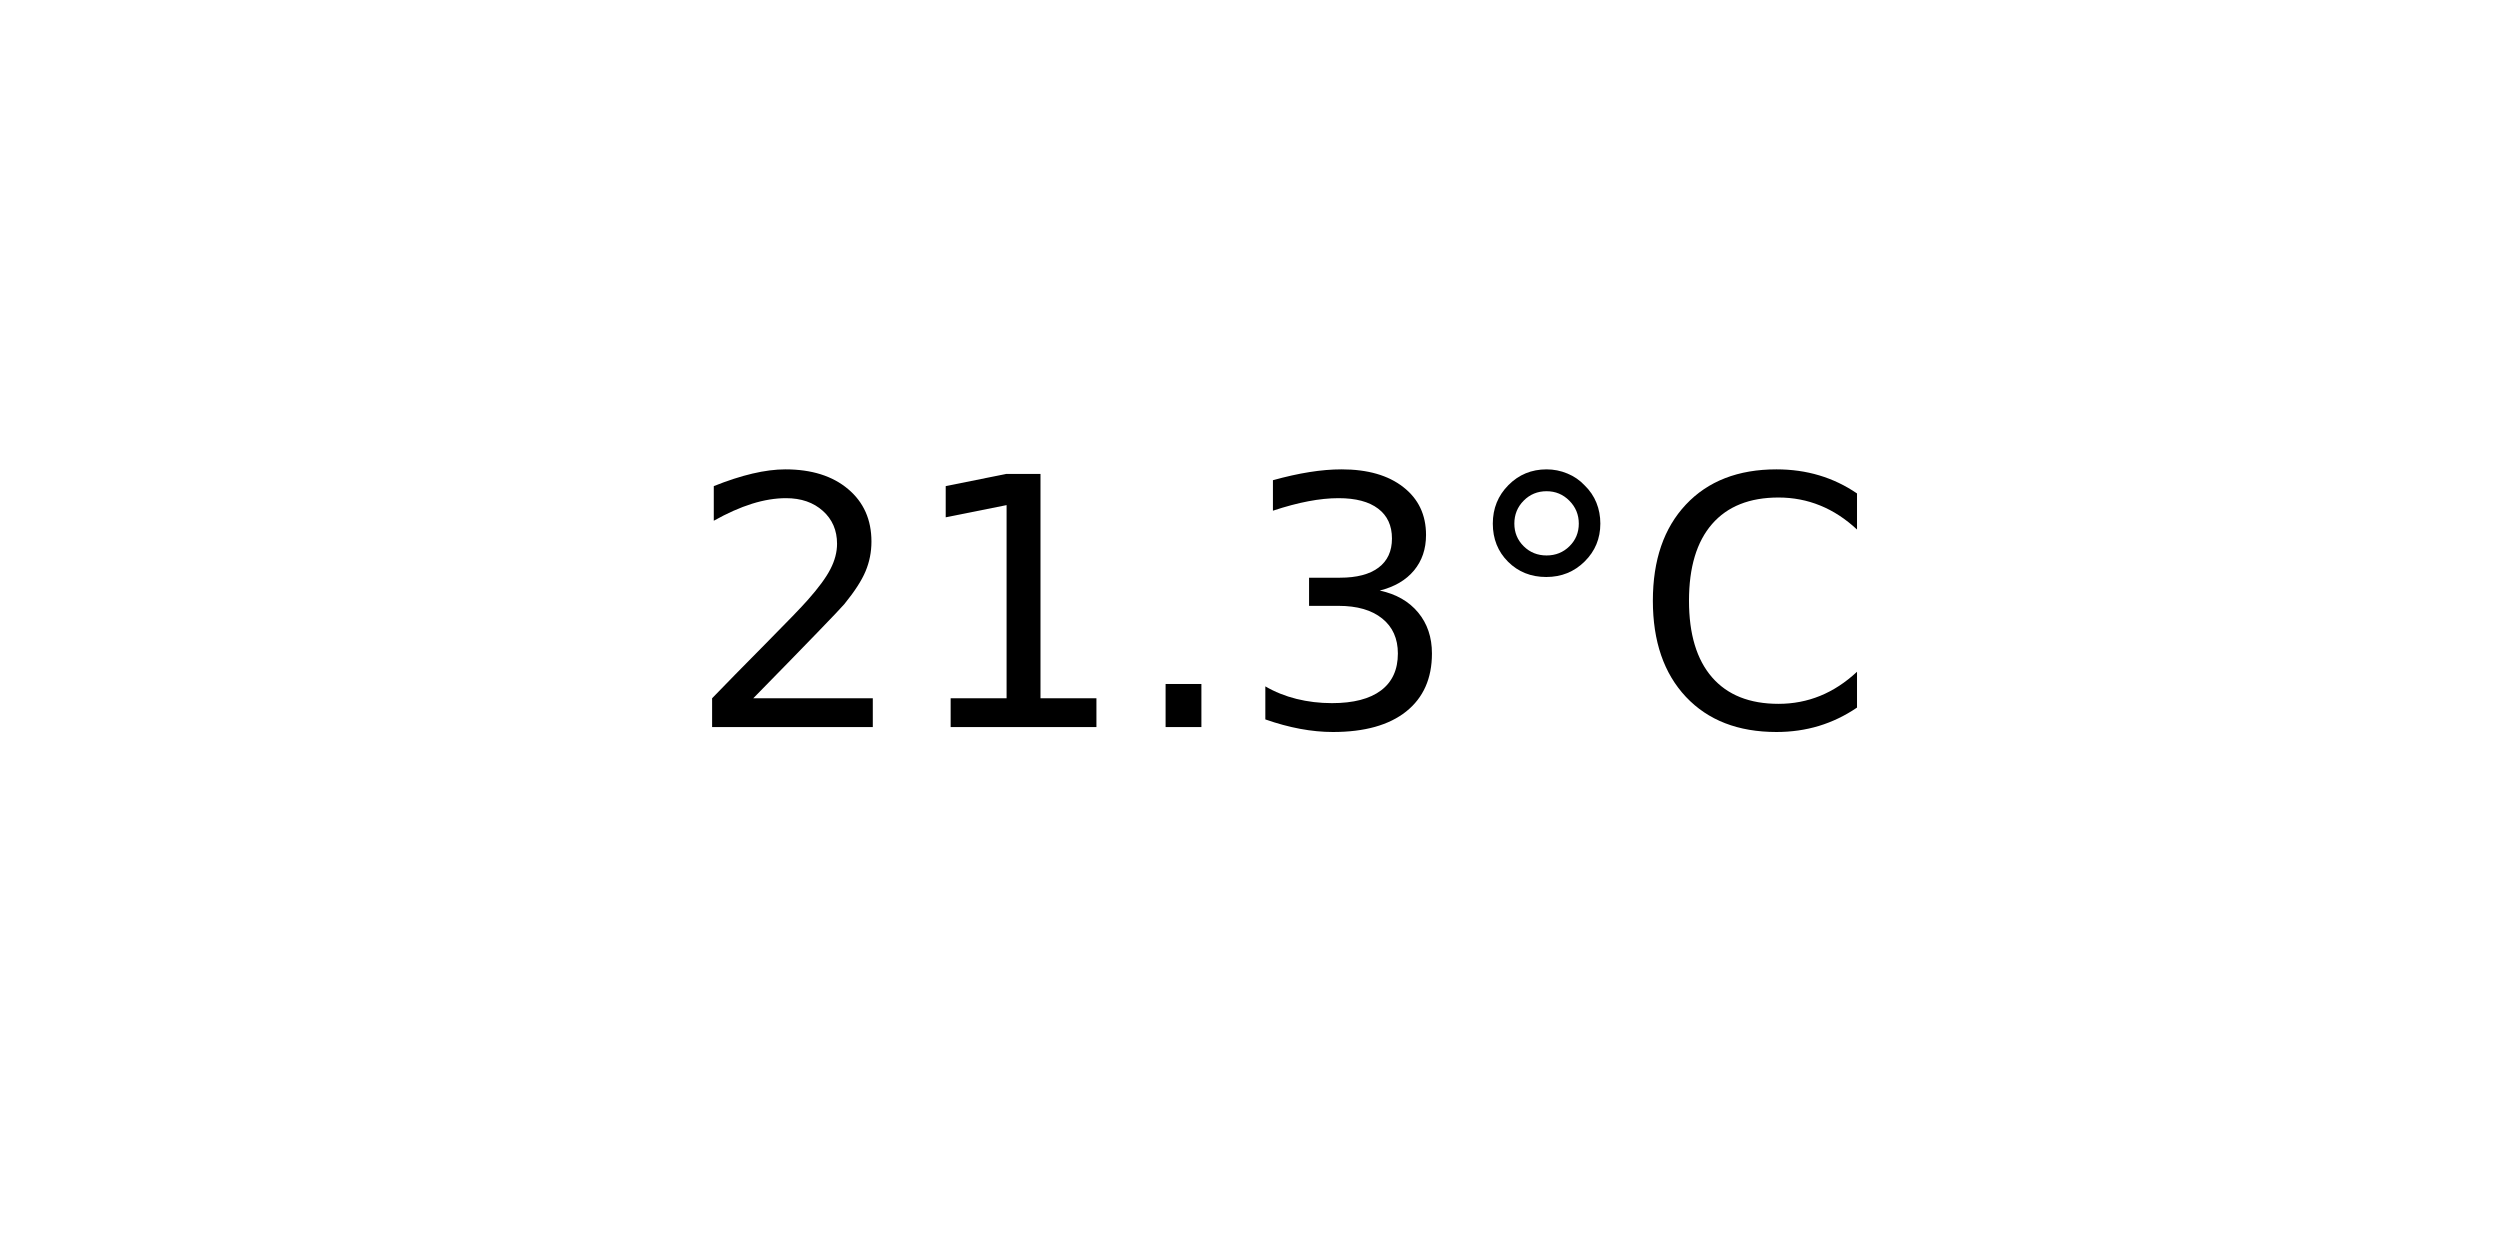
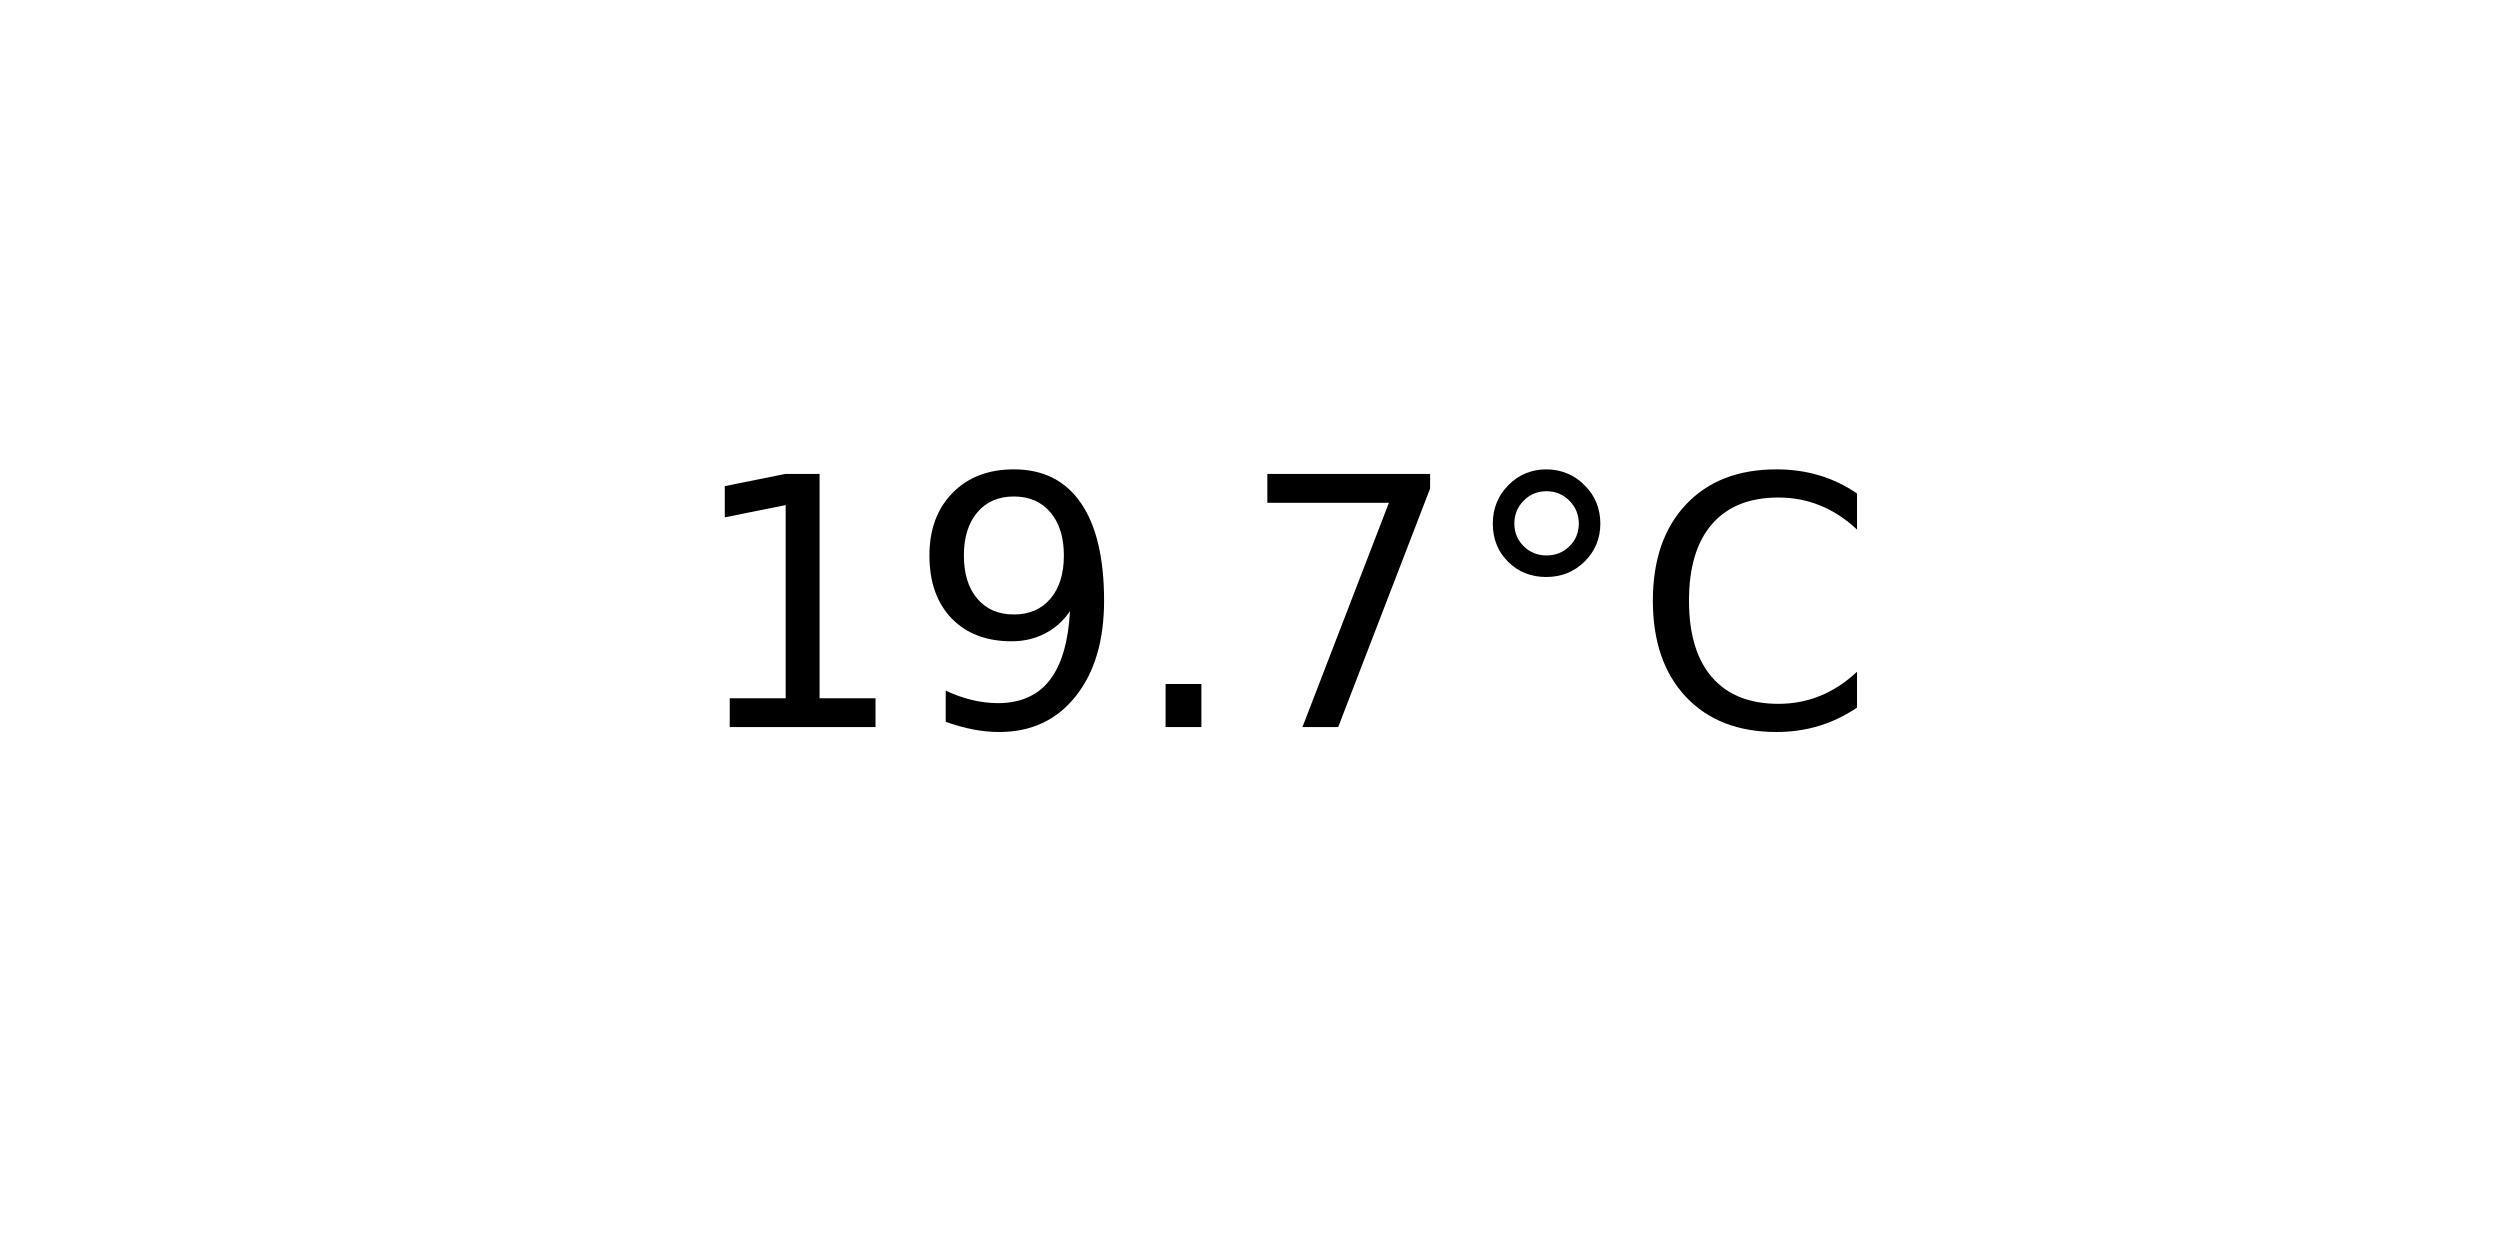
<svg xmlns="http://www.w3.org/2000/svg" xmlns:xlink="http://www.w3.org/1999/xlink" width="72pt" height="36pt" viewBox="0 0 72 36" version="1.1">
  <defs>
    <style type="text/css">*{stroke-linejoin: round; stroke-linecap: butt}</style>
  </defs>
  <g id="figure_1">
    <g id="axes_1">
      <g id="text_1">
        <g transform="translate(19.77578 20.93937) scale(0.1 -0.1)">
          <defs>
-             <path id="DejaVuSans-32" d="M 1228 531  L 3431 531  L 3431 0  L 469 0  L 469 531  Q 828 903 1448 1529  Q 2069 2156 2228 2338  Q 2531 2678 2651 2914  Q 2772 3150 2772 3378  Q 2772 3750 2511 3984  Q 2250 4219 1831 4219  Q 1534 4219 1204 4116  Q 875 4013 500 3803  L 500 4441  Q 881 4594 1212 4672  Q 1544 4750 1819 4750  Q 2544 4750 2975 4387  Q 3406 4025 3406 3419  Q 3406 3131 3298 2873  Q 3191 2616 2906 2266  Q 2828 2175 2409 1742  Q 1991 1309 1228 531  z " transform="scale(0.015625)" />
            <path id="DejaVuSans-31" d="M 794 531  L 1825 531  L 1825 4091  L 703 3866  L 703 4441  L 1819 4666  L 2450 4666  L 2450 531  L 3481 531  L 3481 0  L 794 0  L 794 531  z " transform="scale(0.015625)" />
+             <path id="DejaVuSans-39" d="M 703 97  L 703 672  Q 941 559 1184 500  Q 1428 441 1663 441  Q 2288 441 2617 861  Q 2947 1281 2994 2138  Q 2813 1869 2534 1725  Q 2256 1581 1919 1581  Q 1219 1581 811 2004  Q 403 2428 403 3163  Q 403 3881 828 4315  Q 1253 4750 1959 4750  Q 2769 4750 3195 4129  Q 3622 3509 3622 2328  Q 3622 1225 3098 567  Q 2575 -91 1691 -91  Q 1453 -91 1209 -44  Q 966 3 703 97  z M 1959 2075  Q 2384 2075 2632 2365  Q 2881 2656 2881 3163  Q 2881 3666 2632 3958  Q 2384 4250 1959 4250  Q 1534 4250 1286 3958  Q 1038 3666 1038 3163  Q 1038 2656 1286 2365  Q 1534 2075 1959 2075  z " transform="scale(0.015625)" />
            <path id="DejaVuSans-2e" d="M 684 794  L 1344 794  L 1344 0  L 684 0  L 684 794  z " transform="scale(0.015625)" />
-             <path id="DejaVuSans-33" d="M 2597 2516  Q 3050 2419 3304 2112  Q 3559 1806 3559 1356  Q 3559 666 3084 287  Q 2609 -91 1734 -91  Q 1441 -91 1130 -33  Q 819 25 488 141  L 488 750  Q 750 597 1062 519  Q 1375 441 1716 441  Q 2309 441 2620 675  Q 2931 909 2931 1356  Q 2931 1769 2642 2001  Q 2353 2234 1838 2234  L 1294 2234  L 1294 2753  L 1863 2753  Q 2328 2753 2575 2939  Q 2822 3125 2822 3475  Q 2822 3834 2567 4026  Q 2313 4219 1838 4219  Q 1578 4219 1281 4162  Q 984 4106 628 3988  L 628 4550  Q 988 4650 1302 4700  Q 1616 4750 1894 4750  Q 2613 4750 3031 4423  Q 3450 4097 3450 3541  Q 3450 3153 3228 2886  Q 3006 2619 2597 2516  z " transform="scale(0.015625)" />
+             <path id="DejaVuSans-37" d="M 525 4666  L 3525 4666  L 3525 4397  L 1831 0  L 1172 0  L 2766 4134  L 525 4134  L 525 4666  z " transform="scale(0.015625)" />
            <path id="DejaVuSans-b0" d="M 1600 4347  Q 1350 4347 1178 4173  Q 1006 4000 1006 3750  Q 1006 3503 1178 3333  Q 1350 3163 1600 3163  Q 1850 3163 2022 3333  Q 2194 3503 2194 3750  Q 2194 3997 2020 4172  Q 1847 4347 1600 4347  z M 1600 4750  Q 1800 4750 1984 4673  Q 2169 4597 2303 4453  Q 2447 4313 2519 4134  Q 2591 3956 2591 3750  Q 2591 3338 2302 3052  Q 2013 2766 1594 2766  Q 1172 2766 890 3047  Q 609 3328 609 3750  Q 609 4169 896 4459  Q 1184 4750 1600 4750  z " transform="scale(0.015625)" />
            <path id="DejaVuSans-43" d="M 4122 4306  L 4122 3641  Q 3803 3938 3442 4084  Q 3081 4231 2675 4231  Q 1875 4231 1450 3742  Q 1025 3253 1025 2328  Q 1025 1406 1450 917  Q 1875 428 2675 428  Q 3081 428 3442 575  Q 3803 722 4122 1019  L 4122 359  Q 3791 134 3420 21  Q 3050 -91 2638 -91  Q 1578 -91 968 557  Q 359 1206 359 2328  Q 359 3453 968 4101  Q 1578 4750 2638 4750  Q 3056 4750 3426 4639  Q 3797 4528 4122 4306  z " transform="scale(0.015625)" />
          </defs>
-           <use xlink:href="#DejaVuSans-32" />
-           <use xlink:href="#DejaVuSans-31" x="63.623" />
+           <use xlink:href="#DejaVuSans-31" />
+           <use xlink:href="#DejaVuSans-39" x="63.623" />
          <use xlink:href="#DejaVuSans-2e" x="127.246" />
-           <use xlink:href="#DejaVuSans-33" x="159.033" />
+           <use xlink:href="#DejaVuSans-37" x="159.033" />
          <use xlink:href="#DejaVuSans-b0" x="222.656" />
          <use xlink:href="#DejaVuSans-43" x="272.656" />
        </g>
      </g>
    </g>
  </g>
</svg>
